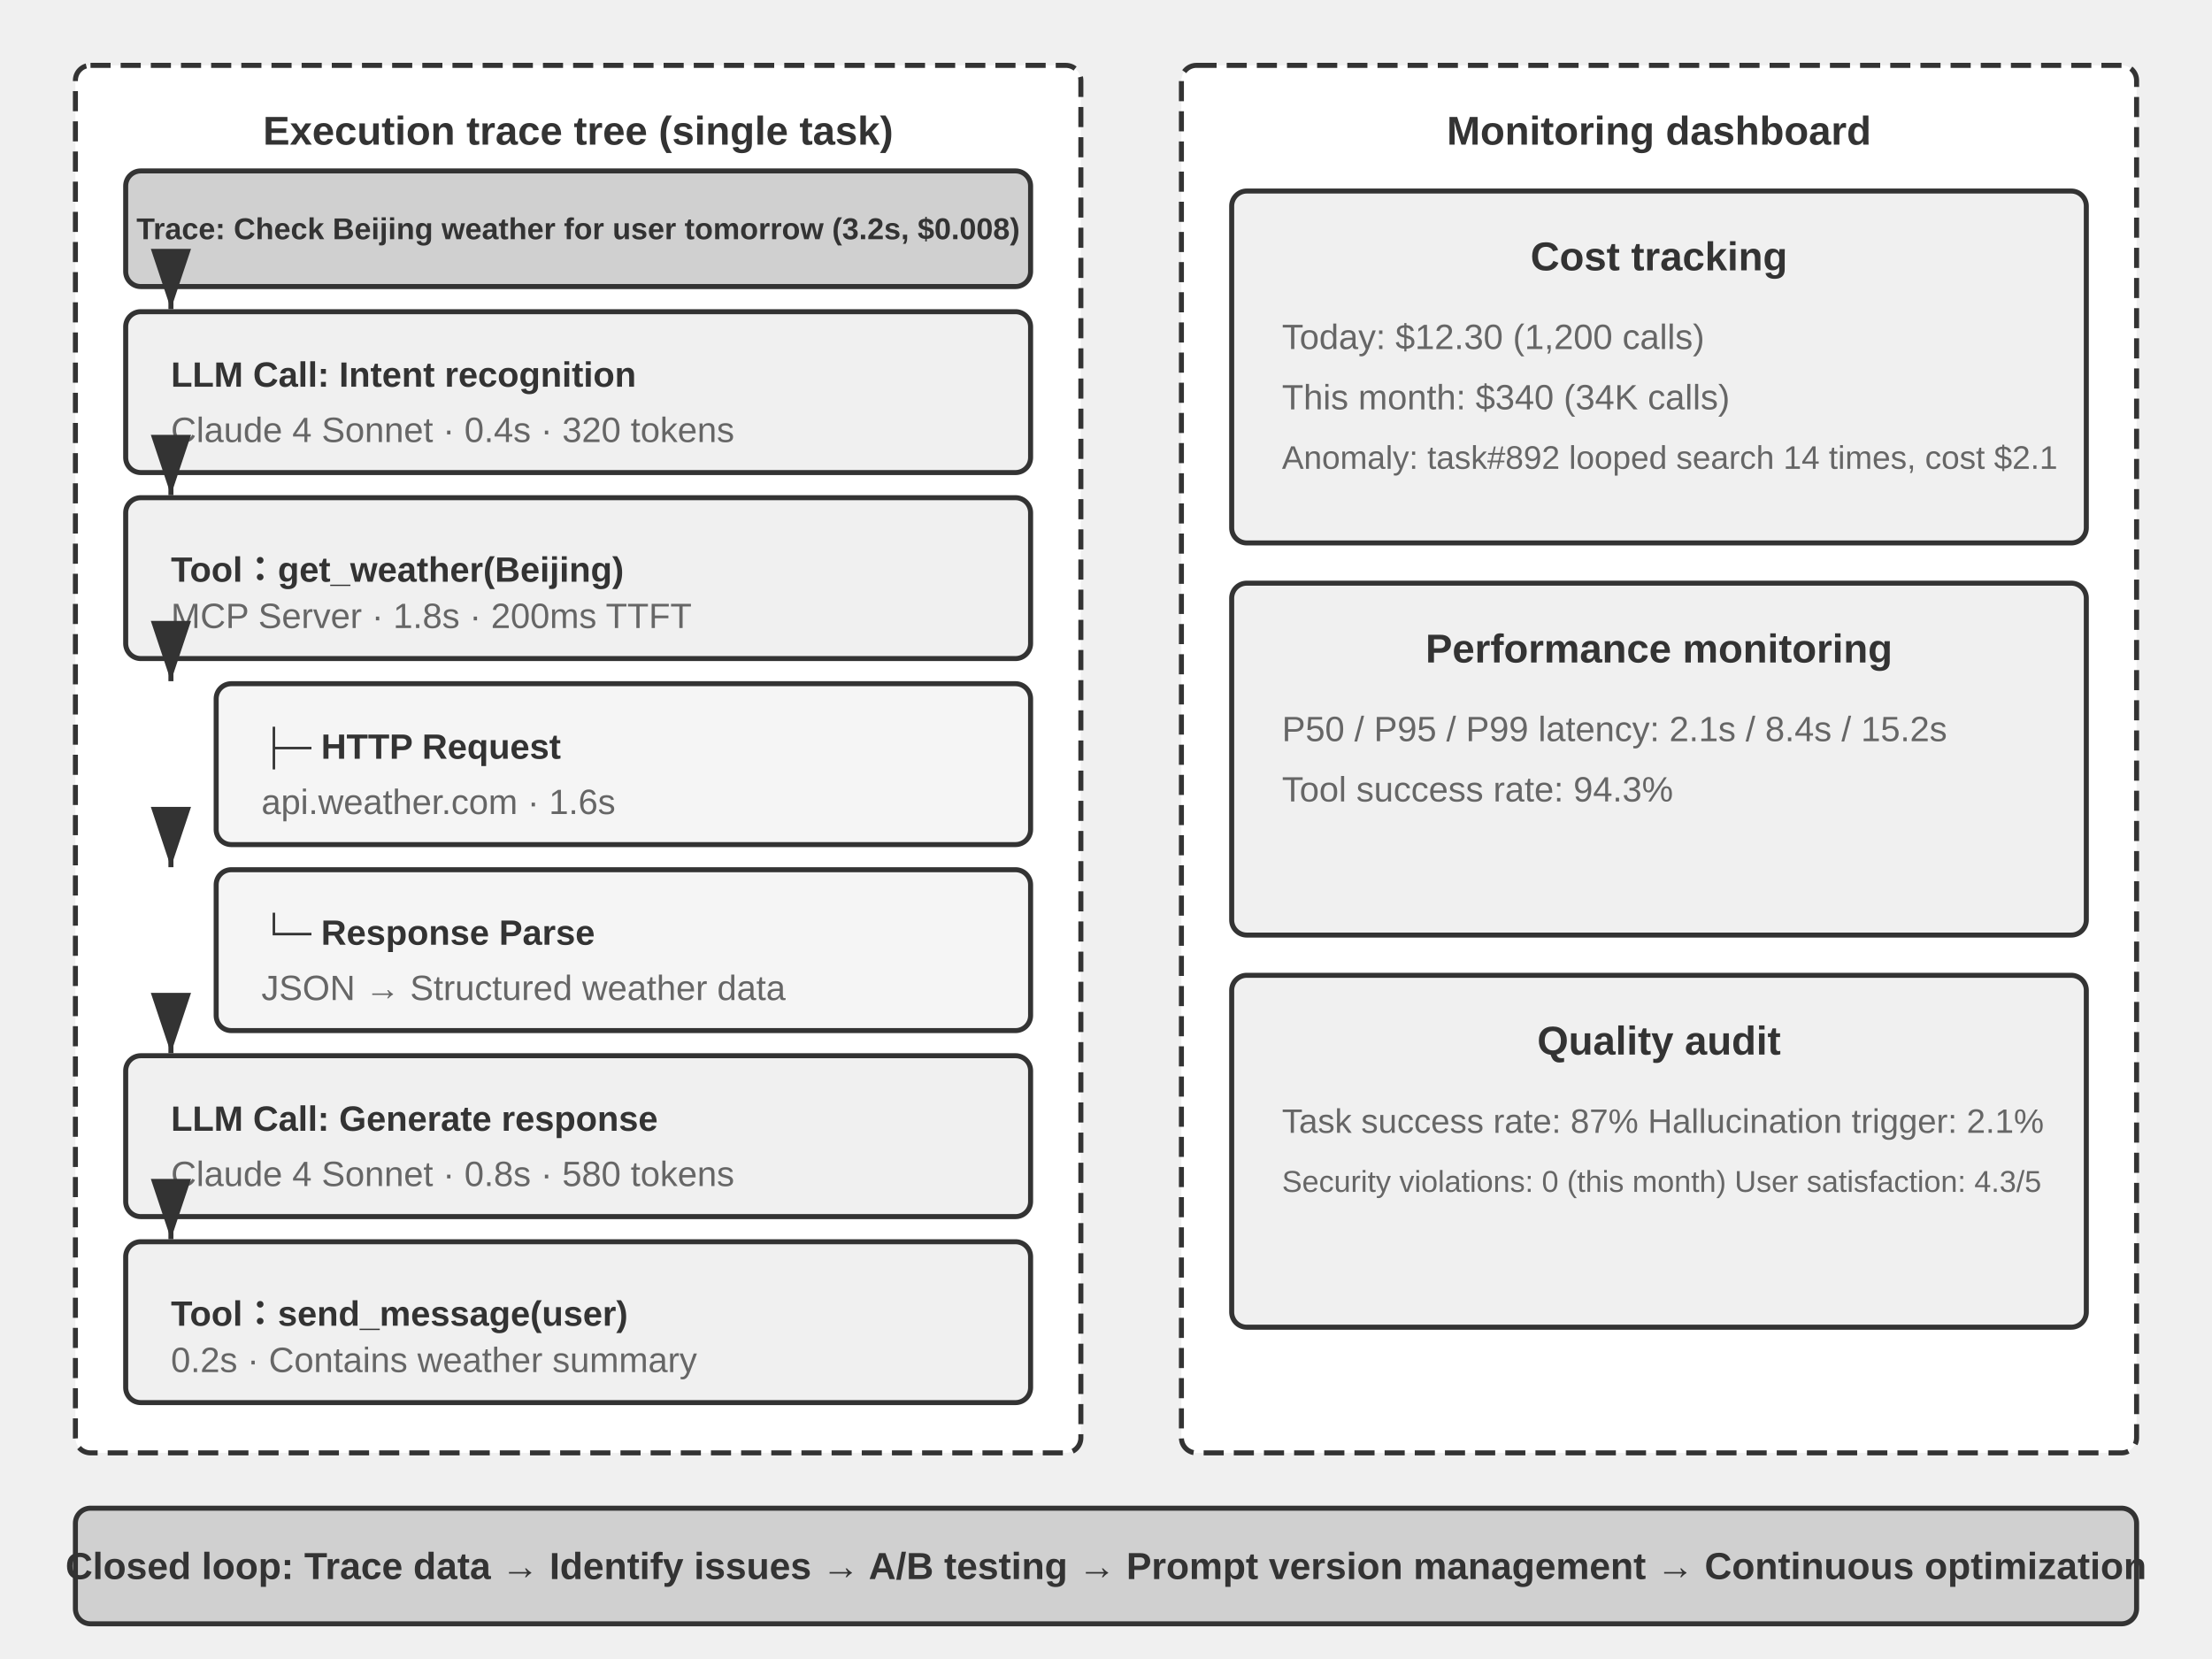
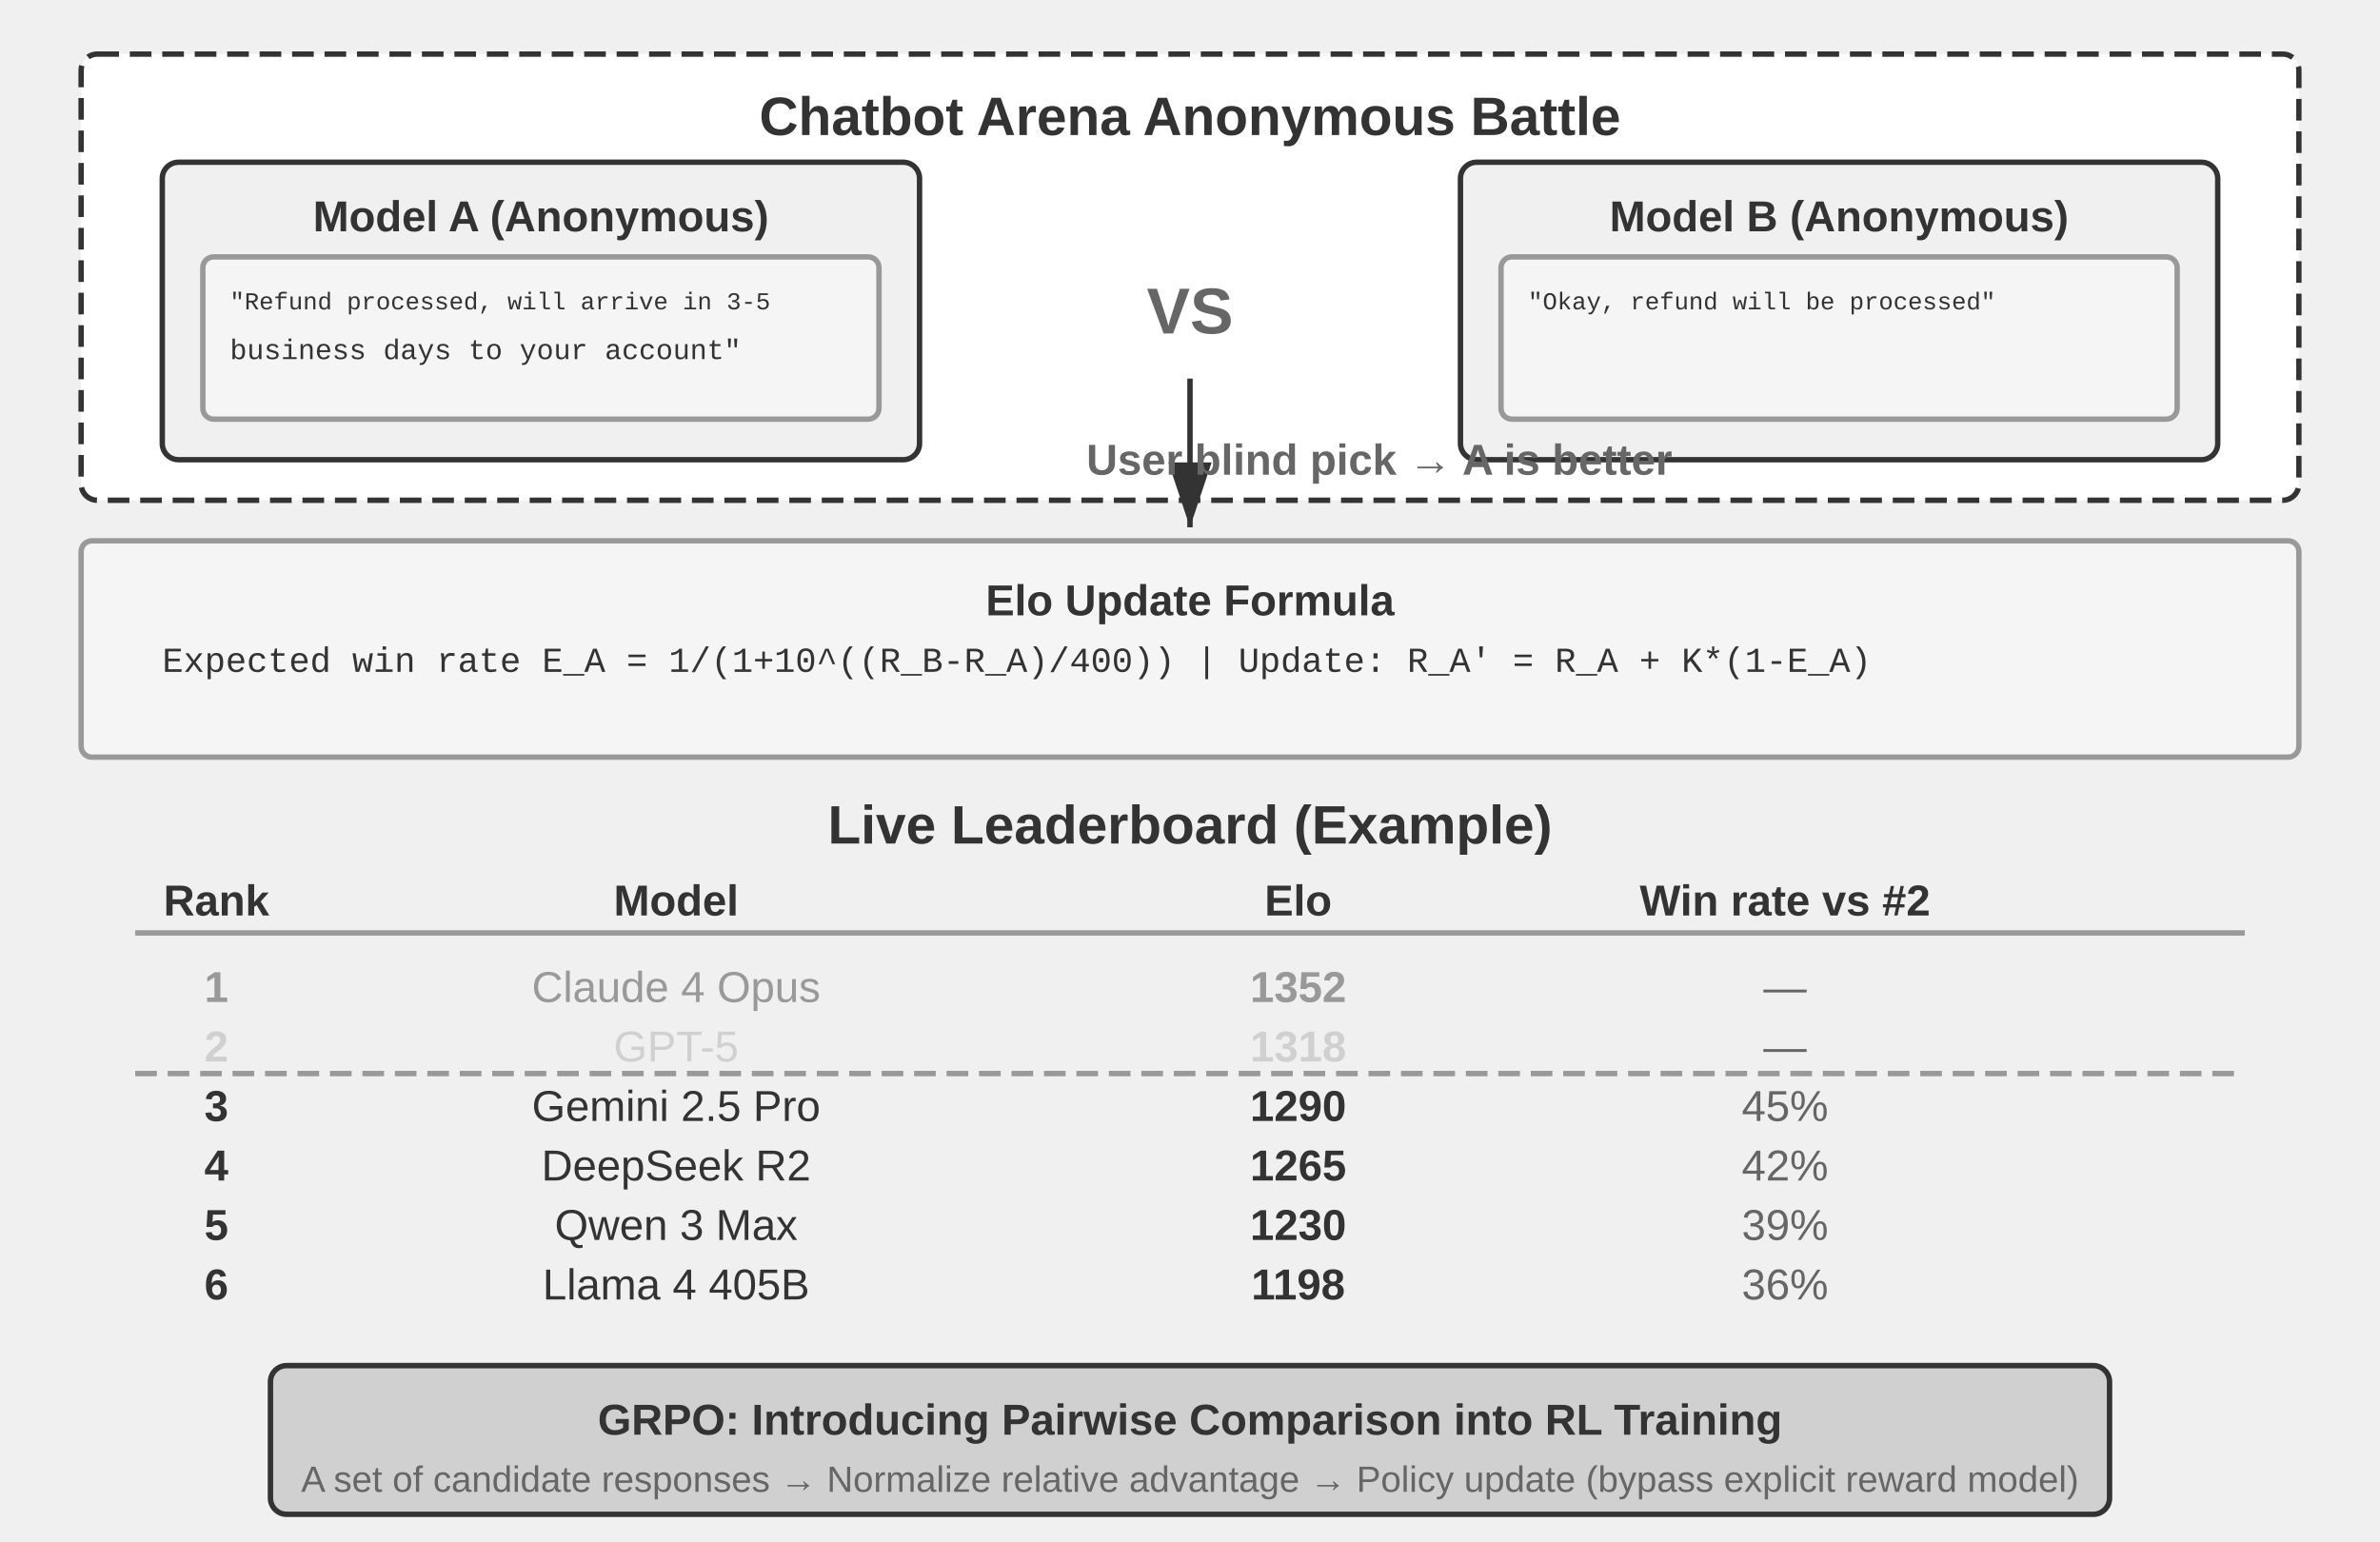
- <svg xmlns="http://www.w3.org/2000/svg" viewBox="0 40 880 660" width="880" height="660" style="background:#ffffff">
+ <svg xmlns="http://www.w3.org/2000/svg" viewBox="0 40 880 570" width="880" height="570" style="background:#ffffff">
  <defs>
    <marker id="ah" markerWidth="12" markerHeight="8" refX="12" refY="4" orient="auto">
      <polygon points="0 0, 12 4, 0 8" fill="#333333" />
    </marker>
    <marker id="ah-light" markerWidth="12" markerHeight="8" refX="12" refY="4" orient="auto">
      <polygon points="0 0, 12 4, 0 8" fill="#999999" />
    </marker>
  </defs>
-   <rect x="30" y="66" width="400" height="552" rx="6" fill="#ffffff" stroke="#333333" stroke-width="2" stroke-dasharray="8,4" />
-   <text x="230" y="92" font-family="Arial, 'Helvetica Neue', Helvetica, 'PingFang SC', 'Microsoft YaHei', sans-serif" font-size="16" fill="#333333" text-anchor="middle" dominant-baseline="central" font-weight="bold">Execution trace tree (single task)</text>
-   <rect x="50" y="108" width="360" height="46" rx="6" fill="#d0d0d0" stroke="#333333" stroke-width="2" />
-   <text x="230" y="131" font-family="Arial, 'Helvetica Neue', Helvetica, 'PingFang SC', 'Microsoft YaHei', sans-serif" font-size="12" fill="#333333" text-anchor="middle" dominant-baseline="central" font-weight="bold">Trace: Check Beijing weather for user tomorrow (3.2s, $0.008)</text>
-   <rect x="50" y="164" width="360" height="64" rx="6" fill="#f0f0f0" stroke="#333333" stroke-width="2" />
-   <text x="68" y="189" font-family="Arial, 'Helvetica Neue', Helvetica, 'PingFang SC', 'Microsoft YaHei', sans-serif" font-size="14" fill="#333333" text-anchor="start" dominant-baseline="central" font-weight="bold">LLM Call: Intent recognition</text>
-   <text x="68" y="211" font-family="Arial, 'Helvetica Neue', Helvetica, 'PingFang SC', 'Microsoft YaHei', sans-serif" font-size="14" fill="#666666" text-anchor="start" dominant-baseline="central" font-weight="normal">Claude 4 Sonnet · 0.4s · 320 tokens</text>
-   <rect x="50" y="238" width="360" height="64" rx="6" fill="#f0f0f0" stroke="#333333" stroke-width="2" />
-   <text x="68" y="263" font-family="Arial, 'Helvetica Neue', Helvetica, 'PingFang SC', 'Microsoft YaHei', sans-serif" font-size="14" fill="#333333" text-anchor="start" dominant-baseline="central" font-weight="bold">Tool：get_weather(Beijing)</text>
-   <text x="68" y="285" font-family="Arial, 'Helvetica Neue', Helvetica, 'PingFang SC', 'Microsoft YaHei', sans-serif" font-size="14" fill="#666666" text-anchor="start" dominant-baseline="central" font-weight="normal">MCP Server · 1.8s · 200ms TTFT</text>
-   <rect x="86" y="312" width="324" height="64" rx="6" fill="#f5f5f5" stroke="#333333" stroke-width="2" />
-   <text x="104" y="337" font-family="Arial, 'Helvetica Neue', Helvetica, 'PingFang SC', 'Microsoft YaHei', sans-serif" font-size="14" fill="#333333" text-anchor="start" dominant-baseline="central" font-weight="bold">├─ HTTP Request</text>
-   <text x="104" y="359" font-family="Arial, 'Helvetica Neue', Helvetica, 'PingFang SC', 'Microsoft YaHei', sans-serif" font-size="14" fill="#666666" text-anchor="start" dominant-baseline="central" font-weight="normal">api.weather.com · 1.6s</text>
-   <rect x="86" y="386" width="324" height="64" rx="6" fill="#f5f5f5" stroke="#333333" stroke-width="2" />
-   <text x="104" y="411" font-family="Arial, 'Helvetica Neue', Helvetica, 'PingFang SC', 'Microsoft YaHei', sans-serif" font-size="14" fill="#333333" text-anchor="start" dominant-baseline="central" font-weight="bold">└─ Response Parse</text>
-   <text x="104" y="433" font-family="Arial, 'Helvetica Neue', Helvetica, 'PingFang SC', 'Microsoft YaHei', sans-serif" font-size="14" fill="#666666" text-anchor="start" dominant-baseline="central" font-weight="normal">JSON → Structured weather data</text>
-   <rect x="50" y="460" width="360" height="64" rx="6" fill="#f0f0f0" stroke="#333333" stroke-width="2" />
-   <text x="68" y="485" font-family="Arial, 'Helvetica Neue', Helvetica, 'PingFang SC', 'Microsoft YaHei', sans-serif" font-size="14" fill="#333333" text-anchor="start" dominant-baseline="central" font-weight="bold">LLM Call: Generate response</text>
-   <text x="68" y="507" font-family="Arial, 'Helvetica Neue', Helvetica, 'PingFang SC', 'Microsoft YaHei', sans-serif" font-size="14" fill="#666666" text-anchor="start" dominant-baseline="central" font-weight="normal">Claude 4 Sonnet · 0.8s · 580 tokens</text>
-   <rect x="50" y="534" width="360" height="64" rx="6" fill="#f0f0f0" stroke="#333333" stroke-width="2" />
-   <text x="68" y="559" font-family="Arial, 'Helvetica Neue', Helvetica, 'PingFang SC', 'Microsoft YaHei', sans-serif" font-size="14" fill="#333333" text-anchor="start" dominant-baseline="central" font-weight="bold">Tool：send_message(user)</text>
-   <text x="68" y="581" font-family="Arial, 'Helvetica Neue', Helvetica, 'PingFang SC', 'Microsoft YaHei', sans-serif" font-size="14" fill="#666666" text-anchor="start" dominant-baseline="central" font-weight="normal">0.2s · Contains weather summary</text>
-   <line x1="68" y1="154" x2="68" y2="163" stroke="#333333" stroke-width="2" marker-end="url(#ah)" />
-   <line x1="68" y1="228" x2="68" y2="237" stroke="#333333" stroke-width="2" marker-end="url(#ah)" />
-   <line x1="68" y1="302" x2="68" y2="311" stroke="#333333" stroke-width="2" marker-end="url(#ah)" />
-   <line x1="68" y1="376" x2="68" y2="385" stroke="#333333" stroke-width="2" marker-end="url(#ah)" />
-   <line x1="68" y1="450" x2="68" y2="459" stroke="#333333" stroke-width="2" marker-end="url(#ah)" />
-   <line x1="68" y1="524" x2="68" y2="533" stroke="#333333" stroke-width="2" marker-end="url(#ah)" />
-   <rect x="470" y="66" width="380" height="552" rx="6" fill="#ffffff" stroke="#333333" stroke-width="2" stroke-dasharray="8,4" />
-   <text x="660" y="92" font-family="Arial, 'Helvetica Neue', Helvetica, 'PingFang SC', 'Microsoft YaHei', sans-serif" font-size="16" fill="#333333" text-anchor="middle" dominant-baseline="central" font-weight="bold">Monitoring dashboard</text>
-   <rect x="490" y="116" width="340" height="140" rx="6" fill="#f0f0f0" stroke="#333333" stroke-width="2" />
-   <text x="660" y="142" font-family="Arial, 'Helvetica Neue', Helvetica, 'PingFang SC', 'Microsoft YaHei', sans-serif" font-size="16" fill="#333333" text-anchor="middle" dominant-baseline="central" font-weight="bold">Cost tracking</text>
-   <text x="510" y="174" font-family="Arial, 'Helvetica Neue', Helvetica, 'PingFang SC', 'Microsoft YaHei', sans-serif" font-size="14" fill="#666666" text-anchor="start" dominant-baseline="central" font-weight="normal">Today: $12.30 (1,200 calls)</text>
-   <text x="510" y="198" font-family="Arial, 'Helvetica Neue', Helvetica, 'PingFang SC', 'Microsoft YaHei', sans-serif" font-size="14" fill="#666666" text-anchor="start" dominant-baseline="central" font-weight="normal">This month: $340 (34K calls)</text>
-   <text x="510" y="222" font-family="Arial, 'Helvetica Neue', Helvetica, 'PingFang SC', 'Microsoft YaHei', sans-serif" font-size="13" fill="#666666" text-anchor="start" dominant-baseline="central" font-weight="normal">Anomaly: task#892 looped search 14 times, cost $2.1</text>
-   <rect x="490" y="272" width="340" height="140" rx="6" fill="#f0f0f0" stroke="#333333" stroke-width="2" />
-   <text x="660" y="298" font-family="Arial, 'Helvetica Neue', Helvetica, 'PingFang SC', 'Microsoft YaHei', sans-serif" font-size="16" fill="#333333" text-anchor="middle" dominant-baseline="central" font-weight="bold">Performance monitoring</text>
-   <text x="510" y="330" font-family="Arial, 'Helvetica Neue', Helvetica, 'PingFang SC', 'Microsoft YaHei', sans-serif" font-size="14" fill="#666666" text-anchor="start" dominant-baseline="central" font-weight="normal">P50 / P95 / P99 latency: 2.1s / 8.4s / 15.2s</text>
-   <text x="510" y="354" font-family="Arial, 'Helvetica Neue', Helvetica, 'PingFang SC', 'Microsoft YaHei', sans-serif" font-size="14" fill="#666666" text-anchor="start" dominant-baseline="central" font-weight="normal">Tool success rate: 94.3%</text>
-   <rect x="490" y="428" width="340" height="140" rx="6" fill="#f0f0f0" stroke="#333333" stroke-width="2" />
-   <text x="660" y="454" font-family="Arial, 'Helvetica Neue', Helvetica, 'PingFang SC', 'Microsoft YaHei', sans-serif" font-size="16" fill="#333333" text-anchor="middle" dominant-baseline="central" font-weight="bold">Quality audit</text>
-   <text x="510" y="486" font-family="Arial, 'Helvetica Neue', Helvetica, 'PingFang SC', 'Microsoft YaHei', sans-serif" font-size="13.5" fill="#666666" text-anchor="start" dominant-baseline="central" font-weight="normal">Task success rate: 87%    Hallucination trigger: 2.1%</text>
-   <text x="510" y="510" font-family="Arial, 'Helvetica Neue', Helvetica, 'PingFang SC', 'Microsoft YaHei', sans-serif" font-size="12" fill="#666666" text-anchor="start" dominant-baseline="central" font-weight="normal">Security violations: 0 (this month)    User satisfaction: 4.3/5</text>
-   <rect x="30" y="640" width="820" height="46" rx="6" fill="#d0d0d0" stroke="#333333" stroke-width="2" />
-   <text x="440" y="663" font-family="Arial, 'Helvetica Neue', Helvetica, 'PingFang SC', 'Microsoft YaHei', sans-serif" font-size="15" fill="#333333" text-anchor="middle" dominant-baseline="central" font-weight="bold">Closed loop: Trace data → Identify issues → A/B testing → Prompt version management → Continuous optimization</text>
+   <rect x="30" y="60" width="820" height="165" rx="6" fill="#ffffff" stroke="#333333" stroke-width="2" stroke-dasharray="8,4" />
+   <text x="440" y="83" font-family="Arial, 'Helvetica Neue', Helvetica, 'PingFang SC', 'Microsoft YaHei', sans-serif" font-size="20" fill="#333333" text-anchor="middle" dominant-baseline="central" font-weight="bold">Chatbot Arena Anonymous Battle</text>
+   <rect x="60" y="100" width="280" height="110" rx="6" fill="#f0f0f0" stroke="#333333" stroke-width="2" />
+   <text x="200" y="120" font-family="Arial, 'Helvetica Neue', Helvetica, 'PingFang SC', 'Microsoft YaHei', sans-serif" font-size="16" fill="#333333" text-anchor="middle" dominant-baseline="central" font-weight="bold">Model A (Anonymous)</text>
+   <rect x="75" y="135" width="250" height="60" rx="4" fill="#f5f5f5" stroke="#999999" stroke-width="2" />
+   <text x="85" y="152" font-family="'Courier New', Courier, monospace" font-size="9" fill="#333333" text-anchor="start" dominant-baseline="central">"Refund processed, will arrive in 3-5</text>
+   <text x="85" y="170" font-family="'Courier New', Courier, monospace" font-size="10.5" fill="#333333" text-anchor="start" dominant-baseline="central"> business days to your account"</text>
+   <text x="440" y="155" font-family="Arial, 'Helvetica Neue', Helvetica, 'PingFang SC', 'Microsoft YaHei', sans-serif" font-size="24" fill="#666666" text-anchor="middle" dominant-baseline="central" font-weight="bold">VS</text>
+   <rect x="540" y="100" width="280" height="110" rx="6" fill="#f0f0f0" stroke="#333333" stroke-width="2" />
+   <text x="680" y="120" font-family="Arial, 'Helvetica Neue', Helvetica, 'PingFang SC', 'Microsoft YaHei', sans-serif" font-size="16" fill="#333333" text-anchor="middle" dominant-baseline="central" font-weight="bold">Model B (Anonymous)</text>
+   <rect x="555" y="135" width="250" height="60" rx="4" fill="#f5f5f5" stroke="#999999" stroke-width="2" />
+   <text x="565" y="152" font-family="'Courier New', Courier, monospace" font-size="9" fill="#333333" text-anchor="start" dominant-baseline="central">"Okay, refund will be processed"</text>
+   <text x="565" y="170" font-family="'Courier New', Courier, monospace" font-size="12" fill="#333333" text-anchor="start" dominant-baseline="central" />
+   <line x1="440" y1="180" x2="440" y2="235" stroke="#333333" stroke-width="2" marker-end="url(#ah)" />
+   <text x="510" y="210" font-family="Arial, 'Helvetica Neue', Helvetica, 'PingFang SC', 'Microsoft YaHei', sans-serif" font-size="16" fill="#666666" text-anchor="middle" dominant-baseline="central" font-weight="bold">User blind pick → A is better</text>
+   <rect x="30" y="240" width="820" height="80" rx="4" fill="#f5f5f5" stroke="#999999" stroke-width="2" />
+   <text x="440" y="262" font-family="Arial, 'Helvetica Neue', Helvetica, 'PingFang SC', 'Microsoft YaHei', sans-serif" font-size="16" fill="#333333" text-anchor="middle" dominant-baseline="central" font-weight="bold">Elo Update Formula</text>
+   <text x="60" y="285" font-family="'Courier New', Courier, monospace" font-size="13" fill="#333333" text-anchor="start" dominant-baseline="central">Expected win rate E_A = 1/(1+10^((R_B-R_A)/400))   |   Update: R_A' = R_A + K*(1-E_A)</text>
+   <text x="440" y="345" font-family="Arial, 'Helvetica Neue', Helvetica, 'PingFang SC', 'Microsoft YaHei', sans-serif" font-size="20" fill="#333333" text-anchor="middle" dominant-baseline="central" font-weight="bold">Live Leaderboard (Example)</text>
+   <text x="80" y="373" font-family="Arial, 'Helvetica Neue', Helvetica, 'PingFang SC', 'Microsoft YaHei', sans-serif" font-size="16" fill="#333333" text-anchor="middle" dominant-baseline="central" font-weight="bold">Rank</text>
+   <text x="250" y="373" font-family="Arial, 'Helvetica Neue', Helvetica, 'PingFang SC', 'Microsoft YaHei', sans-serif" font-size="16" fill="#333333" text-anchor="middle" dominant-baseline="central" font-weight="bold">Model</text>
+   <text x="480" y="373" font-family="Arial, 'Helvetica Neue', Helvetica, 'PingFang SC', 'Microsoft YaHei', sans-serif" font-size="16" fill="#333333" text-anchor="middle" dominant-baseline="central" font-weight="bold">Elo</text>
+   <text x="660" y="373" font-family="Arial, 'Helvetica Neue', Helvetica, 'PingFang SC', 'Microsoft YaHei', sans-serif" font-size="16" fill="#333333" text-anchor="middle" dominant-baseline="central" font-weight="bold">Win rate vs #2</text>
+   <line x1="50" y1="385" x2="830" y2="385" stroke="#999999" stroke-width="2" />
+   <text x="80" y="405" font-family="Arial, 'Helvetica Neue', Helvetica, 'PingFang SC', 'Microsoft YaHei', sans-serif" font-size="16" fill="#999999" text-anchor="middle" dominant-baseline="central" font-weight="bold">1</text>
+   <text x="250" y="405" font-family="Arial, 'Helvetica Neue', Helvetica, 'PingFang SC', 'Microsoft YaHei', sans-serif" font-size="16" fill="#999999" text-anchor="middle" dominant-baseline="central" font-weight="normal">Claude 4 Opus</text>
+   <text x="480" y="405" font-family="Arial, 'Helvetica Neue', Helvetica, 'PingFang SC', 'Microsoft YaHei', sans-serif" font-size="16" fill="#999999" text-anchor="middle" dominant-baseline="central" font-weight="bold">1352</text>
+   <text x="660" y="405" font-family="Arial, 'Helvetica Neue', Helvetica, 'PingFang SC', 'Microsoft YaHei', sans-serif" font-size="16" fill="#666666" text-anchor="middle" dominant-baseline="central" font-weight="normal">—</text>
+   <text x="80" y="427" font-family="Arial, 'Helvetica Neue', Helvetica, 'PingFang SC', 'Microsoft YaHei', sans-serif" font-size="16" fill="#d0d0d0" text-anchor="middle" dominant-baseline="central" font-weight="bold">2</text>
+   <text x="250" y="427" font-family="Arial, 'Helvetica Neue', Helvetica, 'PingFang SC', 'Microsoft YaHei', sans-serif" font-size="16" fill="#d0d0d0" text-anchor="middle" dominant-baseline="central" font-weight="normal">GPT-5</text>
+   <text x="480" y="427" font-family="Arial, 'Helvetica Neue', Helvetica, 'PingFang SC', 'Microsoft YaHei', sans-serif" font-size="16" fill="#d0d0d0" text-anchor="middle" dominant-baseline="central" font-weight="bold">1318</text>
+   <text x="660" y="427" font-family="Arial, 'Helvetica Neue', Helvetica, 'PingFang SC', 'Microsoft YaHei', sans-serif" font-size="16" fill="#666666" text-anchor="middle" dominant-baseline="central" font-weight="normal">—</text>
+   <text x="80" y="449" font-family="Arial, 'Helvetica Neue', Helvetica, 'PingFang SC', 'Microsoft YaHei', sans-serif" font-size="16" fill="#333333" text-anchor="middle" dominant-baseline="central" font-weight="bold">3</text>
+   <text x="250" y="449" font-family="Arial, 'Helvetica Neue', Helvetica, 'PingFang SC', 'Microsoft YaHei', sans-serif" font-size="16" fill="#333333" text-anchor="middle" dominant-baseline="central" font-weight="normal">Gemini 2.5 Pro</text>
+   <text x="480" y="449" font-family="Arial, 'Helvetica Neue', Helvetica, 'PingFang SC', 'Microsoft YaHei', sans-serif" font-size="16" fill="#333333" text-anchor="middle" dominant-baseline="central" font-weight="bold">1290</text>
+   <text x="660" y="449" font-family="Arial, 'Helvetica Neue', Helvetica, 'PingFang SC', 'Microsoft YaHei', sans-serif" font-size="16" fill="#666666" text-anchor="middle" dominant-baseline="central" font-weight="normal">45%</text>
+   <text x="80" y="471" font-family="Arial, 'Helvetica Neue', Helvetica, 'PingFang SC', 'Microsoft YaHei', sans-serif" font-size="16" fill="#333333" text-anchor="middle" dominant-baseline="central" font-weight="bold">4</text>
+   <text x="250" y="471" font-family="Arial, 'Helvetica Neue', Helvetica, 'PingFang SC', 'Microsoft YaHei', sans-serif" font-size="16" fill="#333333" text-anchor="middle" dominant-baseline="central" font-weight="normal">DeepSeek R2</text>
+   <text x="480" y="471" font-family="Arial, 'Helvetica Neue', Helvetica, 'PingFang SC', 'Microsoft YaHei', sans-serif" font-size="16" fill="#333333" text-anchor="middle" dominant-baseline="central" font-weight="bold">1265</text>
+   <text x="660" y="471" font-family="Arial, 'Helvetica Neue', Helvetica, 'PingFang SC', 'Microsoft YaHei', sans-serif" font-size="16" fill="#666666" text-anchor="middle" dominant-baseline="central" font-weight="normal">42%</text>
+   <text x="80" y="493" font-family="Arial, 'Helvetica Neue', Helvetica, 'PingFang SC', 'Microsoft YaHei', sans-serif" font-size="16" fill="#333333" text-anchor="middle" dominant-baseline="central" font-weight="bold">5</text>
+   <text x="250" y="493" font-family="Arial, 'Helvetica Neue', Helvetica, 'PingFang SC', 'Microsoft YaHei', sans-serif" font-size="16" fill="#333333" text-anchor="middle" dominant-baseline="central" font-weight="normal">Qwen 3 Max</text>
+   <text x="480" y="493" font-family="Arial, 'Helvetica Neue', Helvetica, 'PingFang SC', 'Microsoft YaHei', sans-serif" font-size="16" fill="#333333" text-anchor="middle" dominant-baseline="central" font-weight="bold">1230</text>
+   <text x="660" y="493" font-family="Arial, 'Helvetica Neue', Helvetica, 'PingFang SC', 'Microsoft YaHei', sans-serif" font-size="16" fill="#666666" text-anchor="middle" dominant-baseline="central" font-weight="normal">39%</text>
+   <text x="80" y="515" font-family="Arial, 'Helvetica Neue', Helvetica, 'PingFang SC', 'Microsoft YaHei', sans-serif" font-size="16" fill="#333333" text-anchor="middle" dominant-baseline="central" font-weight="bold">6</text>
+   <text x="250" y="515" font-family="Arial, 'Helvetica Neue', Helvetica, 'PingFang SC', 'Microsoft YaHei', sans-serif" font-size="16" fill="#333333" text-anchor="middle" dominant-baseline="central" font-weight="normal">Llama 4 405B</text>
+   <text x="480" y="515" font-family="Arial, 'Helvetica Neue', Helvetica, 'PingFang SC', 'Microsoft YaHei', sans-serif" font-size="16" fill="#333333" text-anchor="middle" dominant-baseline="central" font-weight="bold">1198</text>
+   <text x="660" y="515" font-family="Arial, 'Helvetica Neue', Helvetica, 'PingFang SC', 'Microsoft YaHei', sans-serif" font-size="16" fill="#666666" text-anchor="middle" dominant-baseline="central" font-weight="normal">36%</text>
+   <line x1="50" y1="437" x2="830" y2="437" stroke="#999999" stroke-width="2" stroke-dasharray="8,4" />
+   <rect x="100" y="545" width="680" height="55" rx="6" fill="#d0d0d0" stroke="#333333" stroke-width="2" />
+   <text x="440" y="565" font-family="Arial, 'Helvetica Neue', Helvetica, 'PingFang SC', 'Microsoft YaHei', sans-serif" font-size="16" fill="#333333" text-anchor="middle" dominant-baseline="central" font-weight="bold">GRPO: Introducing Pairwise Comparison into RL Training</text>
+   <text x="440" y="587" font-family="Arial, 'Helvetica Neue', Helvetica, 'PingFang SC', 'Microsoft YaHei', sans-serif" font-size="13.5" fill="#666666" text-anchor="middle" dominant-baseline="central" font-weight="normal">A set of candidate responses → Normalize relative advantage → Policy update (bypass explicit reward model)</text>
</svg>
